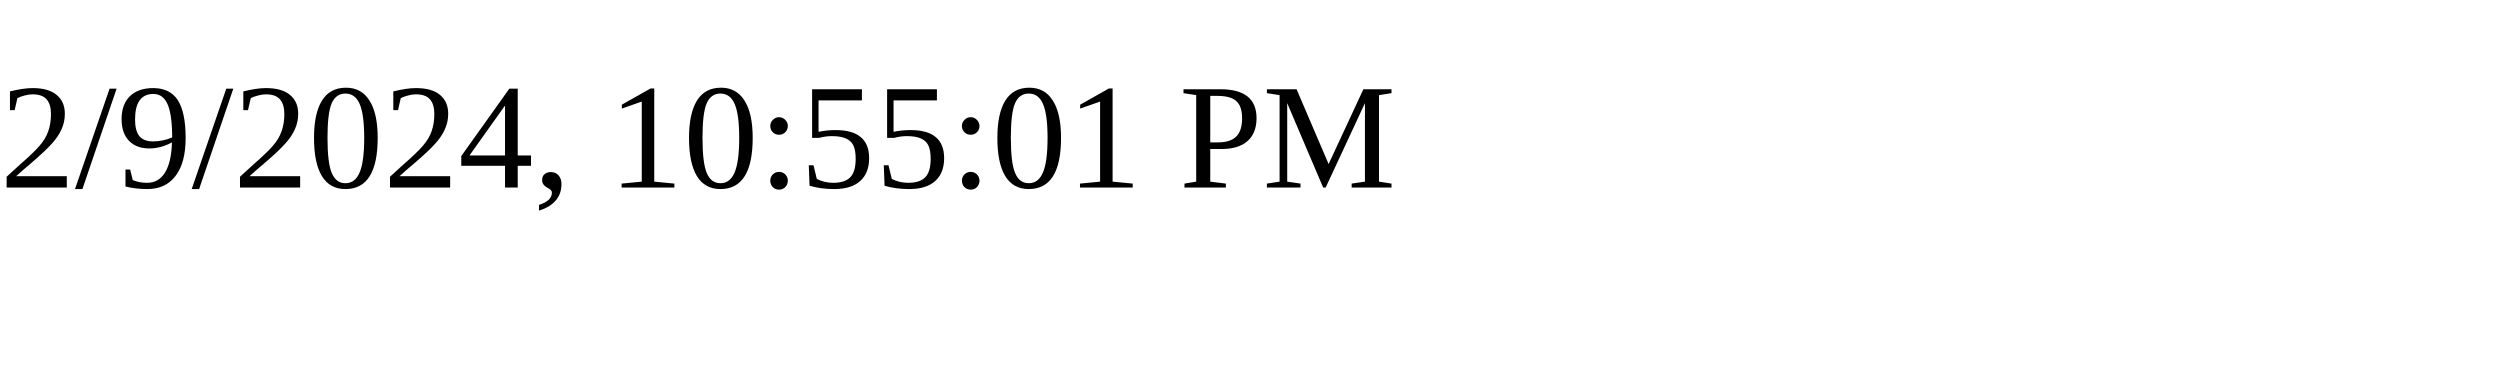
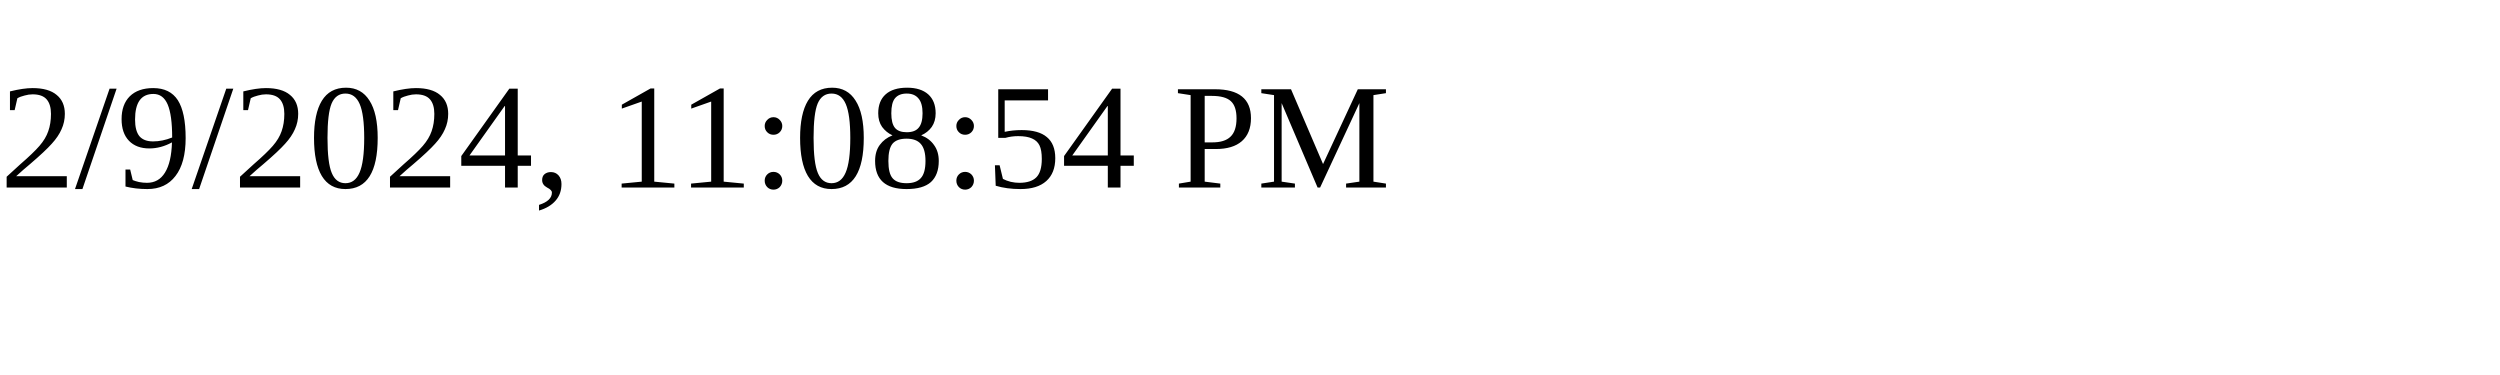
<svg xmlns="http://www.w3.org/2000/svg" height="30" width="200">
-   <text x="0" y="15">2/9/2024, 10:55:01 PM</text>
+   <text x="0" y="15">2/9/2024, 11:08:54 PM</text>
</svg>
